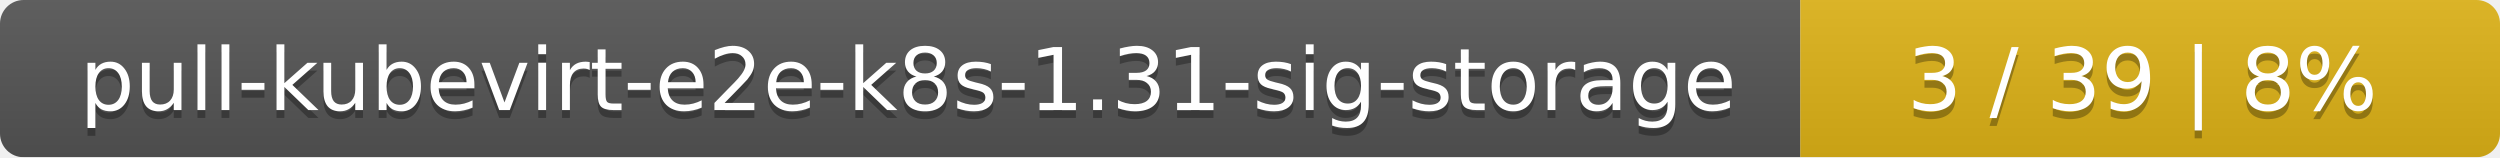
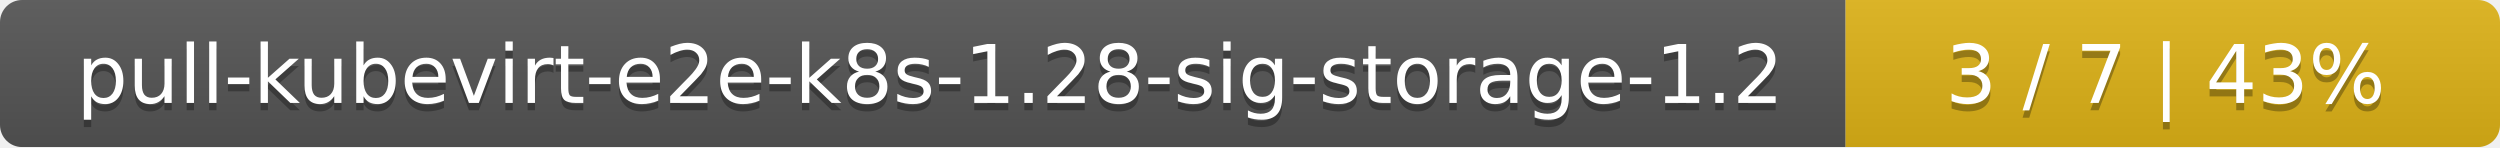
- <svg xmlns="http://www.w3.org/2000/svg" width="318" height="20">
+ <svg xmlns="http://www.w3.org/2000/svg" width="340" height="20">
  <linearGradient id="smooth" x2="0" y2="100%">
    <stop offset="0" stop-color="#bbb" stop-opacity=".1" />
    <stop offset="1" stop-opacity=".1" />
  </linearGradient>
  <mask id="round">
-     <rect width="318" height="20" rx="3" fill="#fff" />
+     <rect width="340" height="20" rx="3" fill="#fff" />
  </mask>
  <g mask="url(#round)">
-     <rect width="229" height="20" fill="#555" />
-     <rect x="229" width="89" height="20" fill="#dfb317" />
-     <rect width="318" height="20" fill="url(#smooth)" />
+     <rect width="251" height="20" fill="#555" />
+     <rect x="251" width="89" height="20" fill="#dfb317" />
+     <rect width="340" height="20" fill="url(#smooth)" />
  </g>
  <g fill="#fff" text-anchor="middle" font-family="DejaVu Sans,Verdana,Geneva,sans-serif" font-size="11">
-     <text x="115.5" y="15" fill="#010101" fill-opacity=".3">pull-kubevirt-e2e-k8s-1.31-sig-storage</text>
-     <text x="115.5" y="14">pull-kubevirt-e2e-k8s-1.31-sig-storage</text>
-     <text x="272.5" y="15" fill="#010101" fill-opacity=".3">3 / 39    |    8%</text>
-     <text x="272.5" y="14">3 / 39    |    8%</text>
+     <text x="126.5" y="15" fill="#010101" fill-opacity=".3">pull-kubevirt-e2e-k8s-1.28-sig-storage-1.2</text>
+     <text x="126.5" y="14">pull-kubevirt-e2e-k8s-1.28-sig-storage-1.2</text>
+     <text x="294.5" y="15" fill="#010101" fill-opacity=".3">3 / 7    |    43%</text>
+     <text x="294.5" y="14">3 / 7    |    43%</text>
  </g>
</svg>
